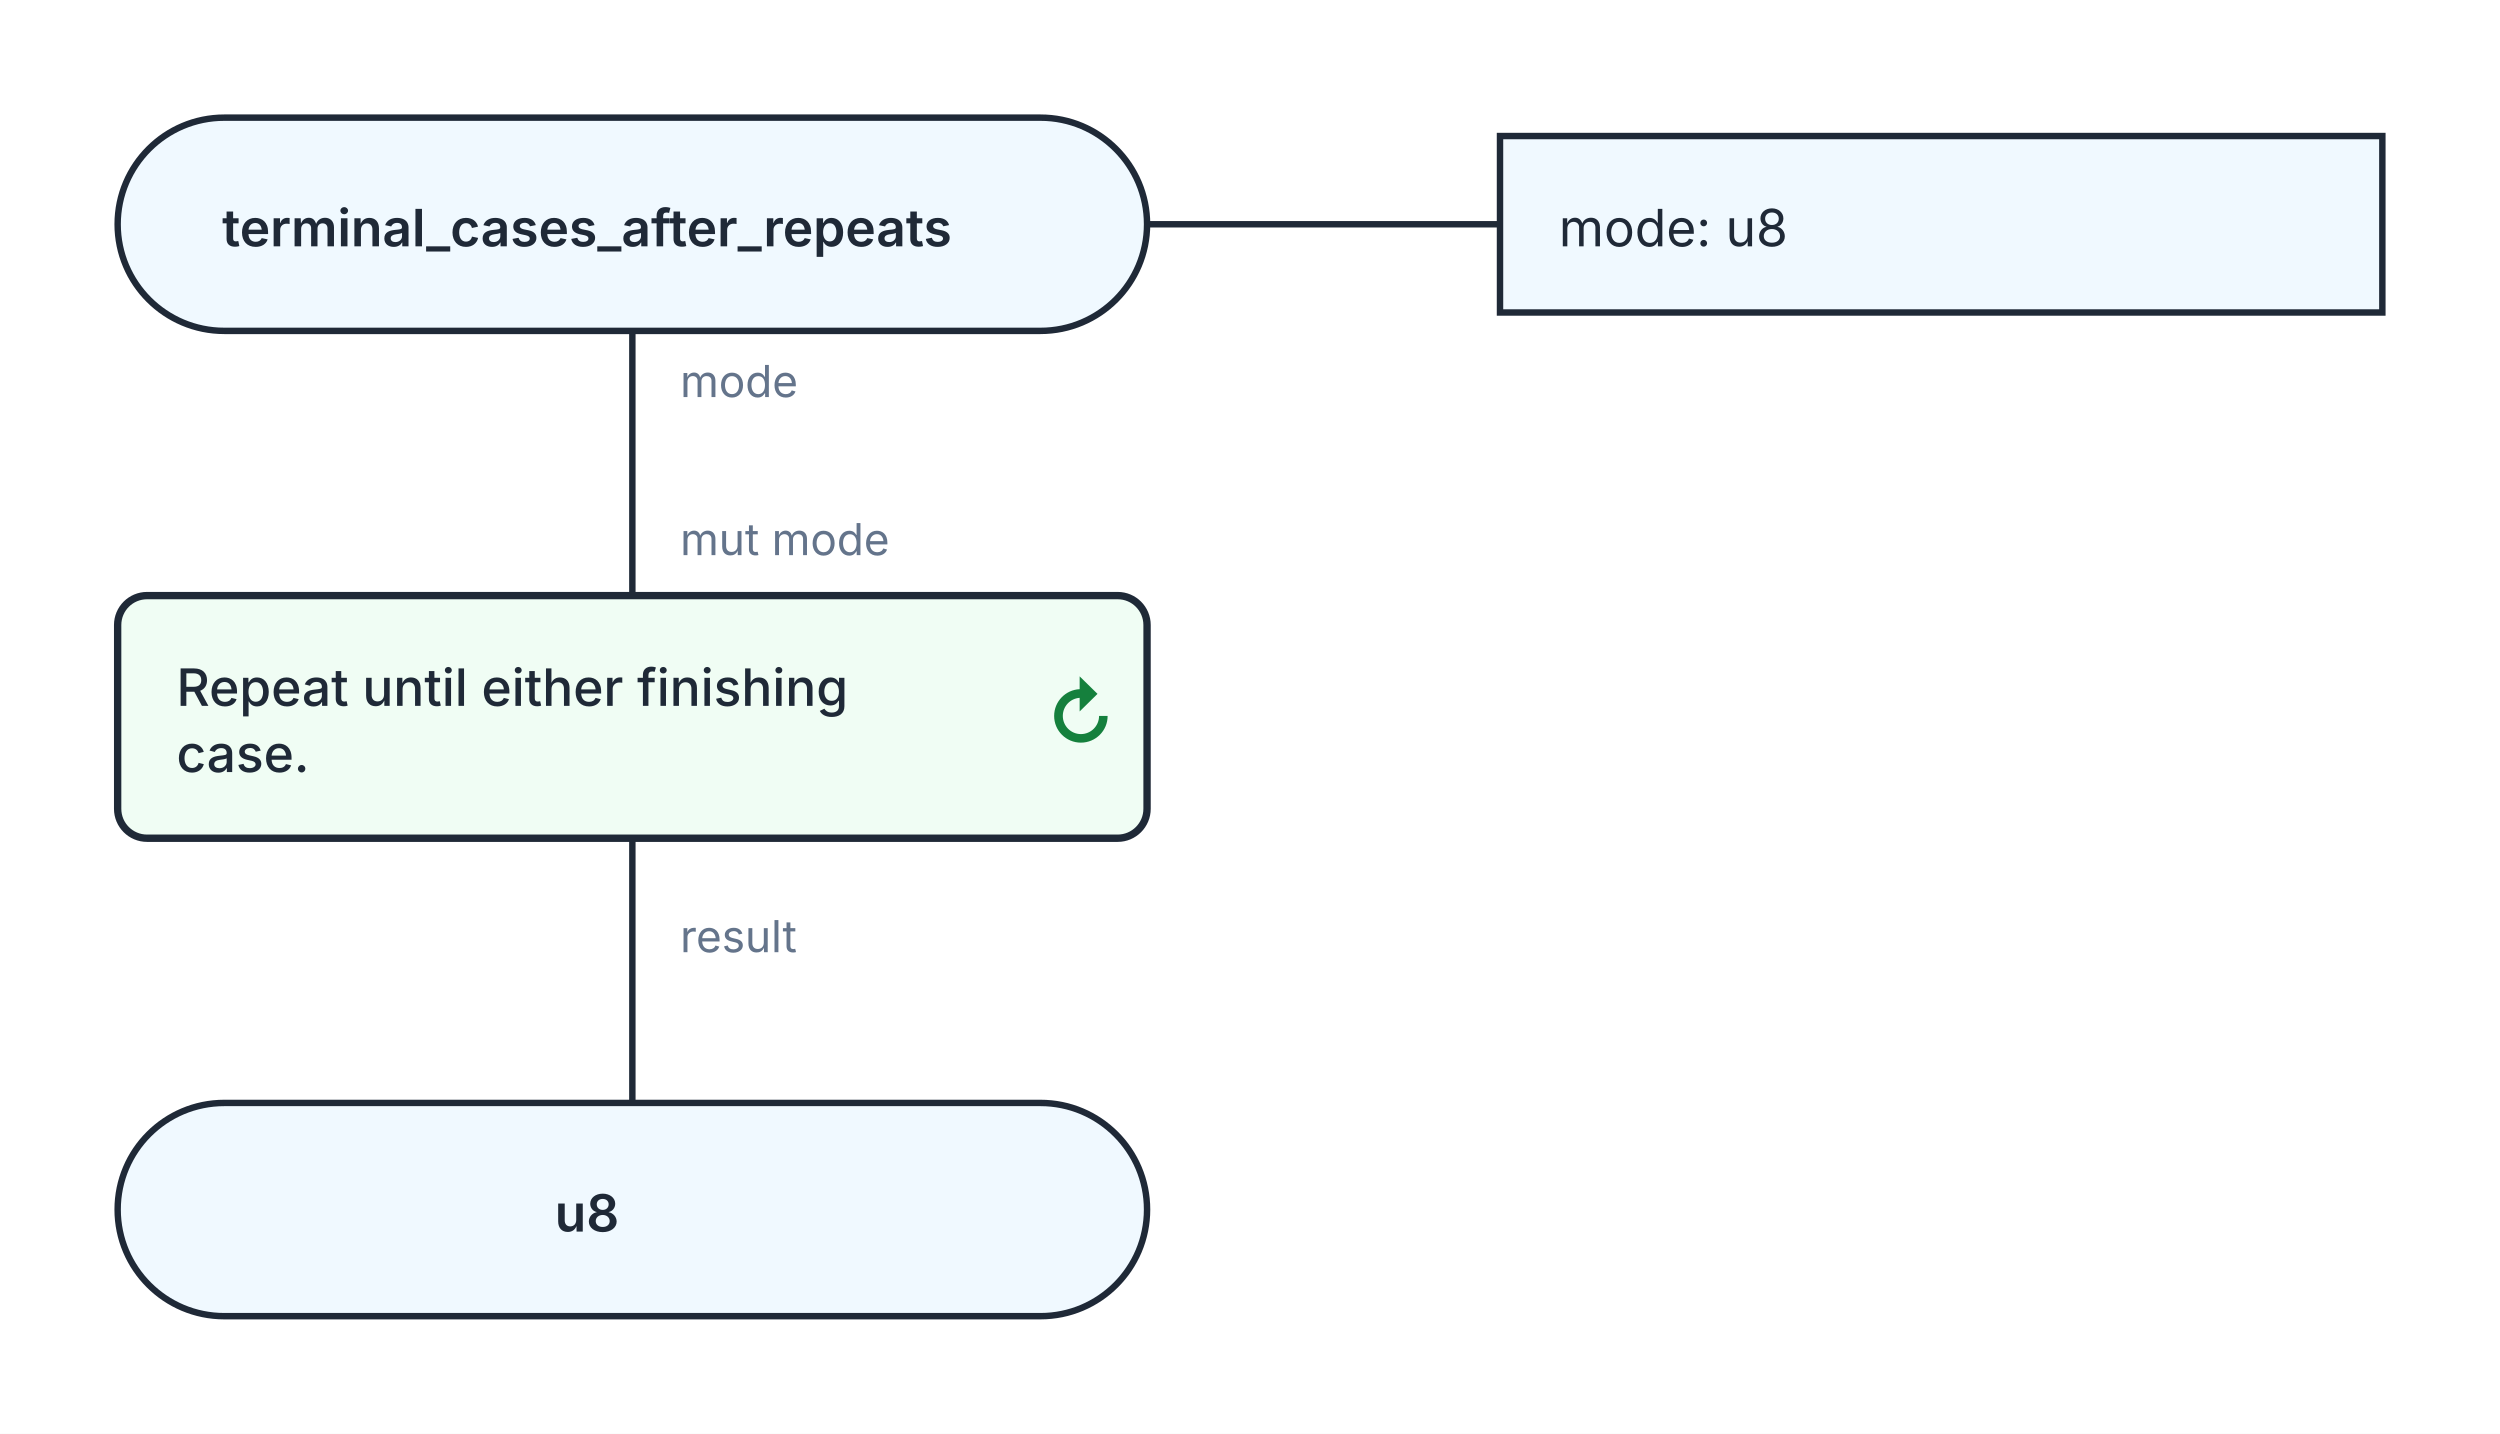
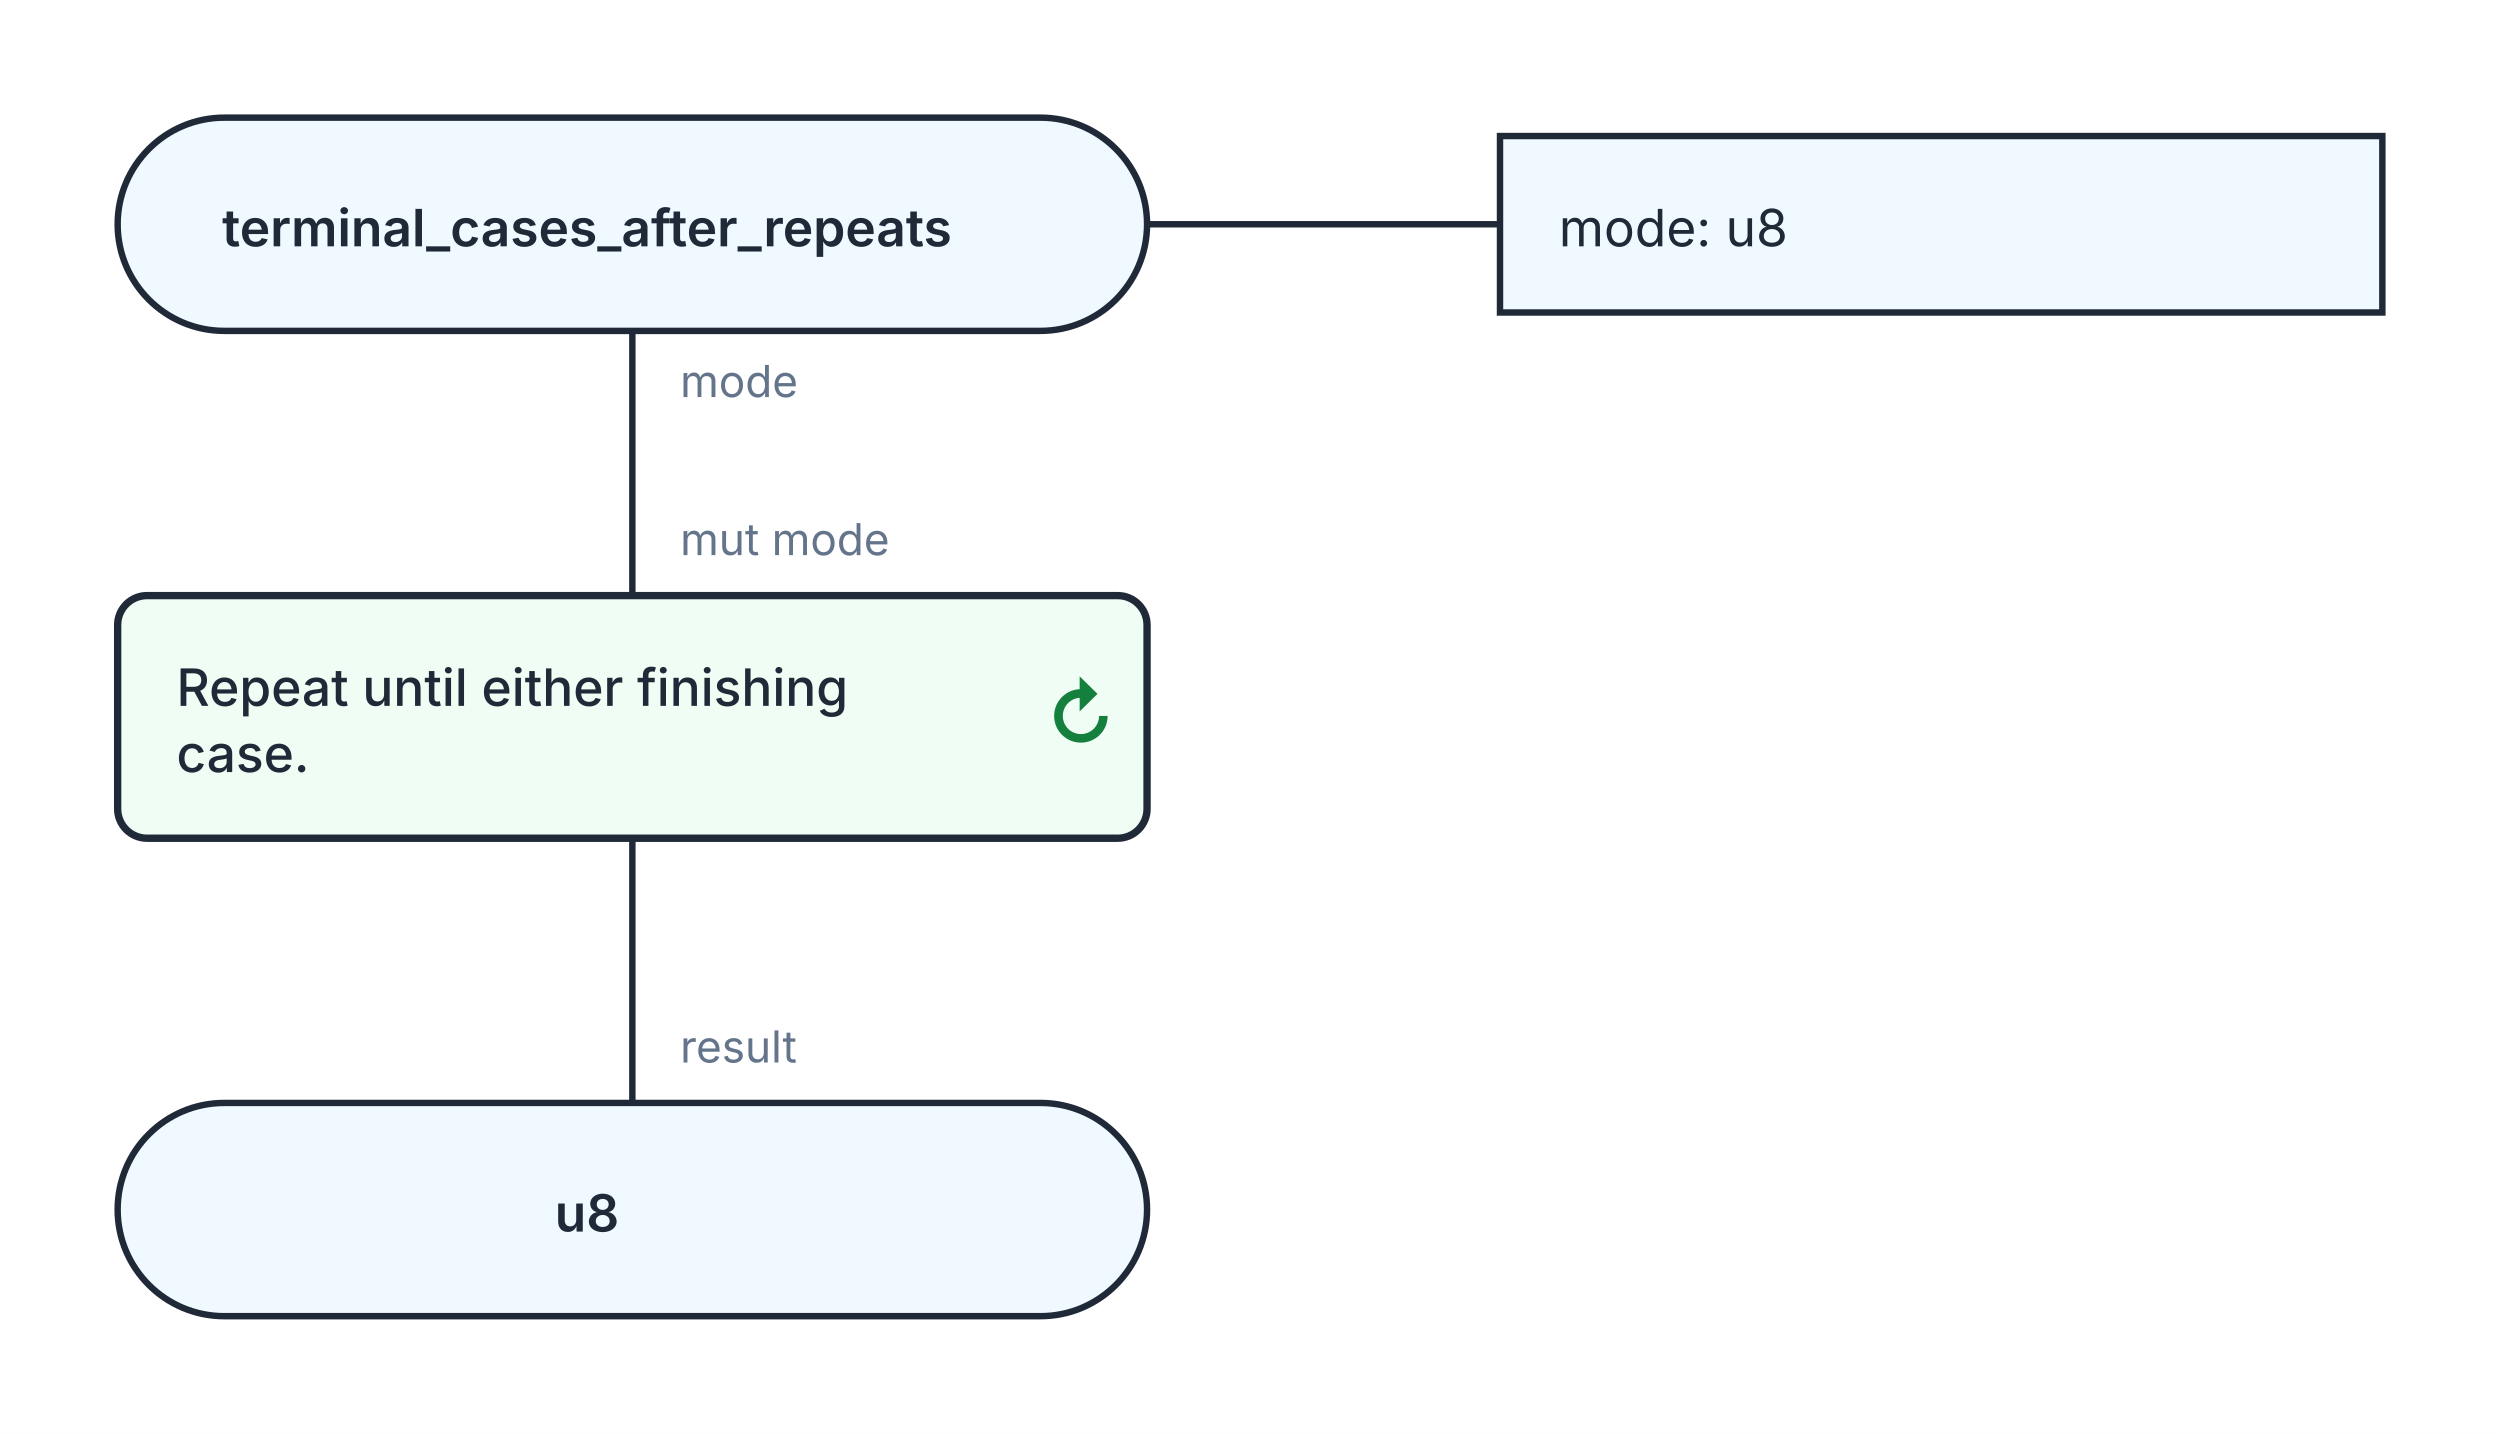
<svg xmlns="http://www.w3.org/2000/svg" width="680" height="390" viewBox="0 0 680 390" role="img" aria-labelledby="kaalang-title" aria-describedby="kaalang-description">
  <defs>
    <style>
      svg { color: #1f2937; font-family: Inter, ui-sans-serif, system-ui, -apple-system, BlinkMacSystemFont, "Segoe UI", sans-serif; text-rendering: optimizeLegibility; }
      .connection { fill: none; stroke: currentColor; stroke-width: 1.75; stroke-linecap: square; stroke-linejoin: round; }
      .connection-label { fill: #64748b; font-size: 12px; font-weight: 400; paint-order: stroke; stroke: #ffffff; stroke-width: 5px; stroke-linejoin: round; text-anchor: start; }
      .branch-label { fill: currentColor; font-weight: 500; }
      .parameter-link { fill: none; stroke: currentColor; stroke-width: 1.75; }
      .node-shape { fill: #ffffff; stroke: currentColor; stroke-width: 1.75; }
      .start .node-shape, .end .node-shape, .parameter-panel .node-shape { fill: #f0f9ff; }
      .action .node-shape { fill: #f8fafc; }
      .loop .node-shape { fill: #f0fdf4; stroke-width: 2; }
      .loop-marker { fill: #15803d; font-size: 20px; font-weight: 700; text-anchor: middle; }
      .question .node-shape { fill: #fffbeb; }
      .select .node-shape, .case .node-shape { fill: #f5f3ff; }
      .label { fill: currentColor; font-size: 14px; text-anchor: middle; }
      .start .label, .question .label, .select .label, .case .label, .end .label { font-weight: 600; }
      .action .label, .loop .label { font-weight: 500; text-anchor: start; }
      .parameter-panel .label { font-weight: 400; text-anchor: start; }
      .cycle-boundary { fill: #f0fdf433; stroke: #15803d; stroke-width: 1.5; stroke-dasharray: 7 5; }
      .cycle-caption { fill: #166534; font-size: 12px; font-weight: 600; paint-order: stroke; stroke: #ffffff; stroke-width: 4px; }
    </style>
  </defs>
  <rect width="100%" height="100%" fill="#ffffff" />
  <g class="cycle-regions">
  </g>
  <g class="connections">
    <path class="connection" d="       M 172 90 L 172 162       M 172 228 L 172 300     " />
-     <text class="connection-label" x="185" y="259" xml:space="preserve">
+     <text class="connection-label" x="185" y="289" xml:space="preserve">
      <tspan x="185" dy="0">result</tspan>
    </text>
    <text class="connection-label" x="185" y="108" xml:space="preserve">
      <tspan x="185" dy="0">mode</tspan>
    </text>
    <text class="connection-label" x="185" y="151" xml:space="preserve">
      <tspan x="185" dy="0">mut mode</tspan>
    </text>
  </g>
  <g class="nodes">
    <path class="parameter-link" d="M 312 61 L 408 61" />
    <g class="parameter-panel" transform="translate(528 61)">
      <rect class="node-shape" x="-120" y="-24" width="240" height="48" />
      <text class="label" x="-104" y="6" xml:space="preserve">
        <tspan x="-104" dy="0">mode: u8</tspan>
      </text>
    </g>
    <g class="node start" transform="translate(172 61)">
      <rect class="node-shape" x="-140" y="-29" width="280" height="58" rx="29" />
      <text class="label" y="6" xml:space="preserve">
        <tspan x="0" dy="0">terminal_cases_after_repeats</tspan>
      </text>
    </g>
    <g class="node loop" transform="translate(172 195)">
      <rect class="node-shape" x="-140" y="-33" width="280" height="66" rx="8" />
      <text class="label" y="-3" xml:space="preserve">
        <tspan x="-124" dy="0">Repeat until either finishing </tspan>
        <tspan x="-124" dy="18">case.</tspan>
      </text>
      <text class="loop-marker" x="122" y="7" aria-hidden="true">↻</text>
    </g>
    <g class="node end" transform="translate(172 329)">
      <rect class="node-shape" x="-140" y="-29" width="280" height="58" rx="29" />
      <text class="label" y="6" xml:space="preserve">
        <tspan x="0" dy="0">u8</tspan>
      </text>
    </g>
  </g>
</svg>
